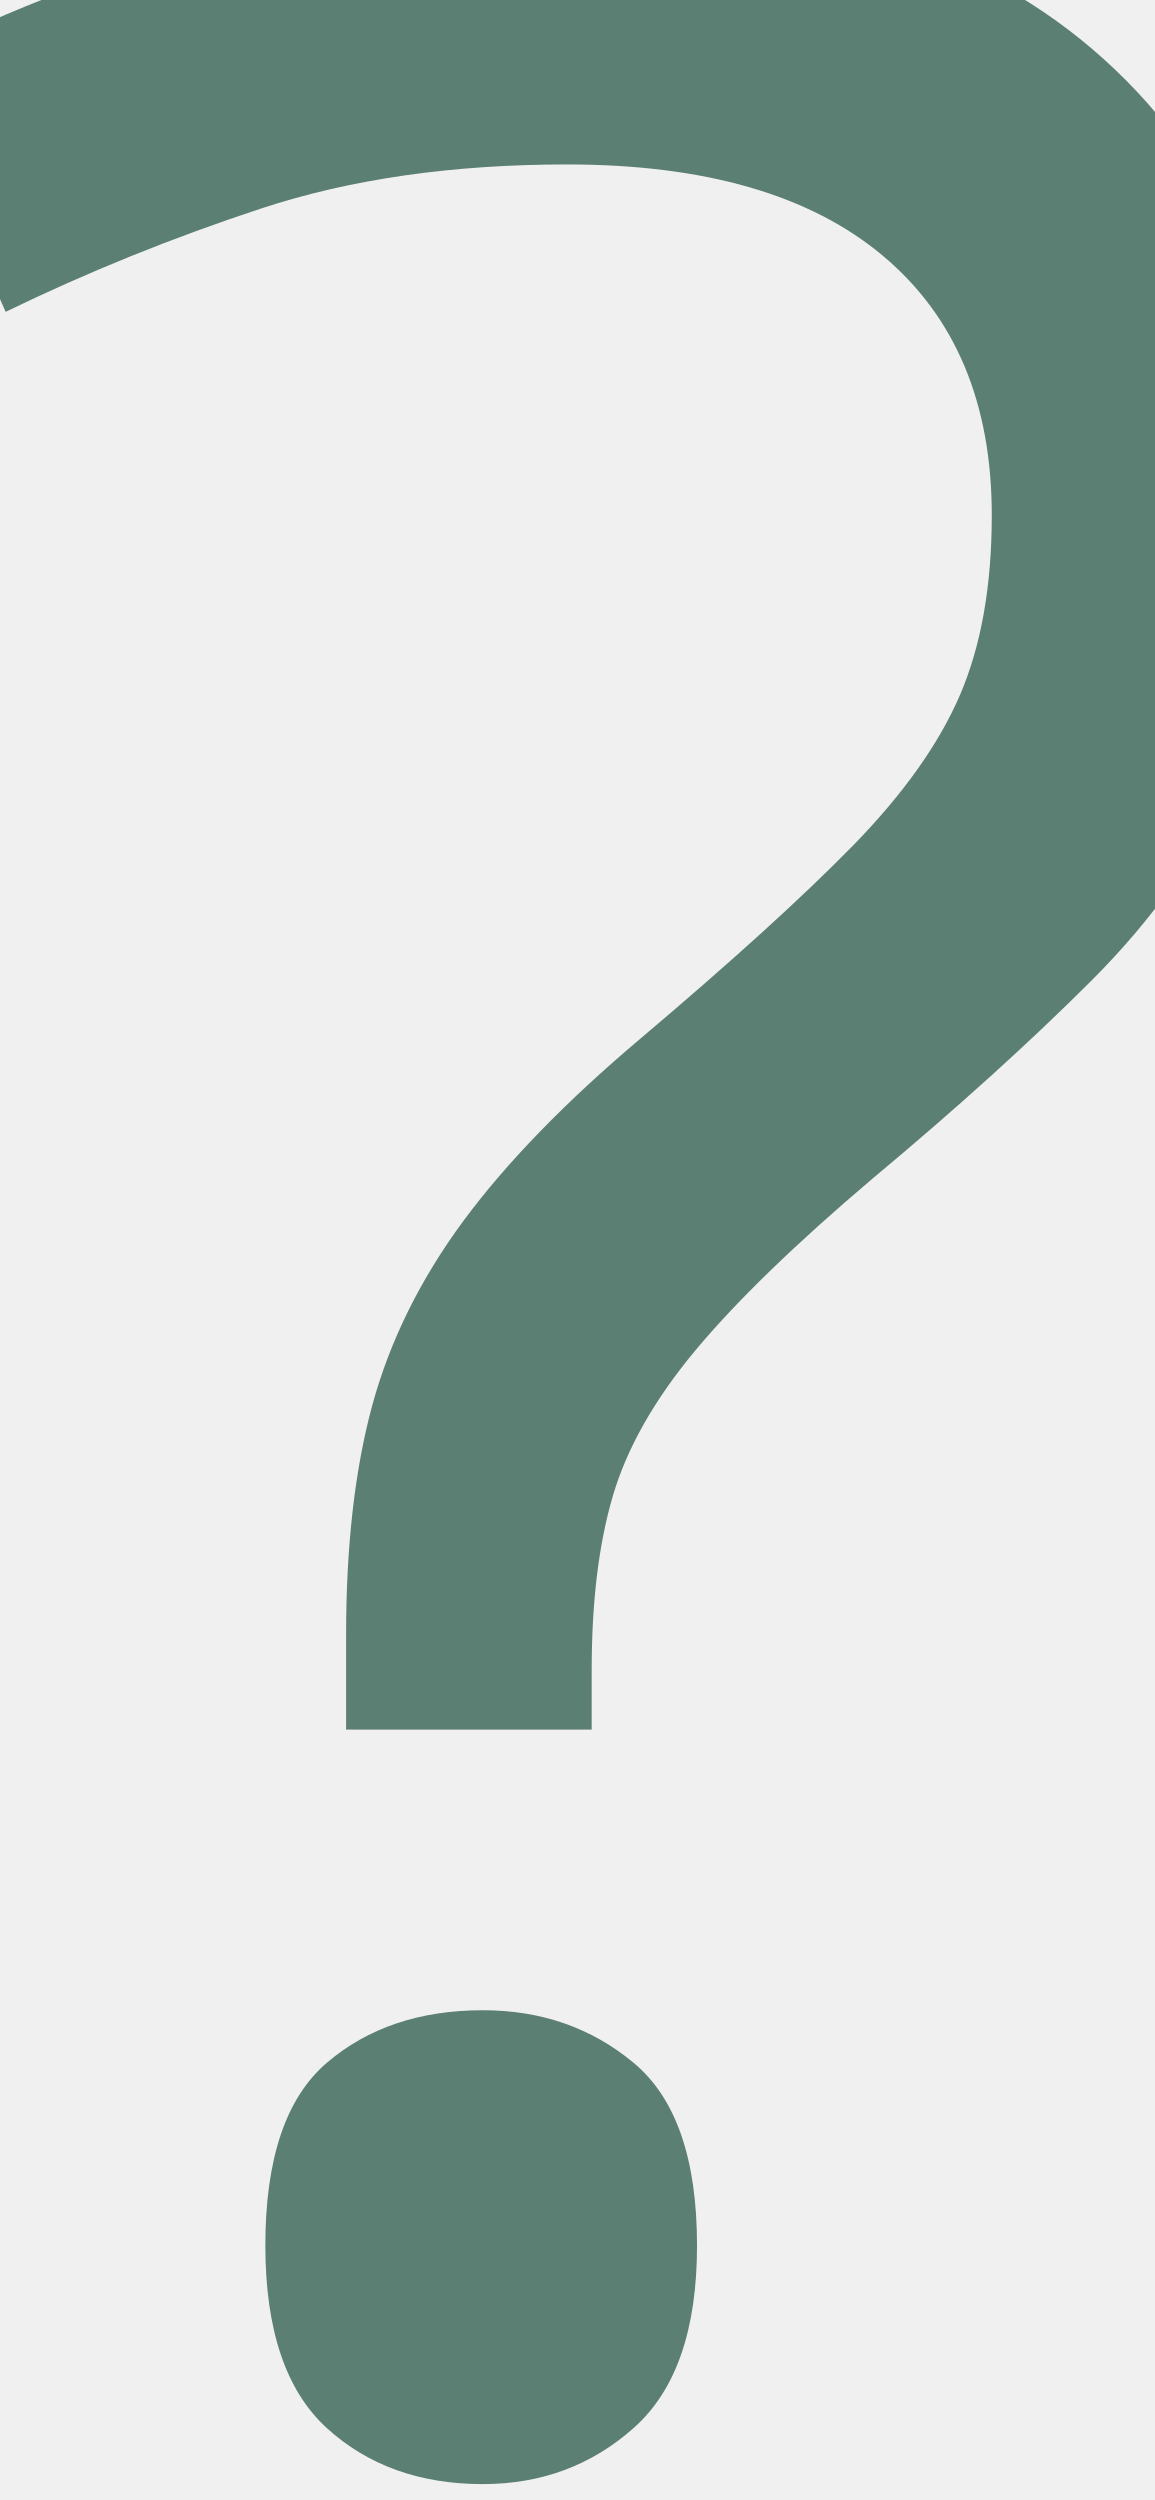
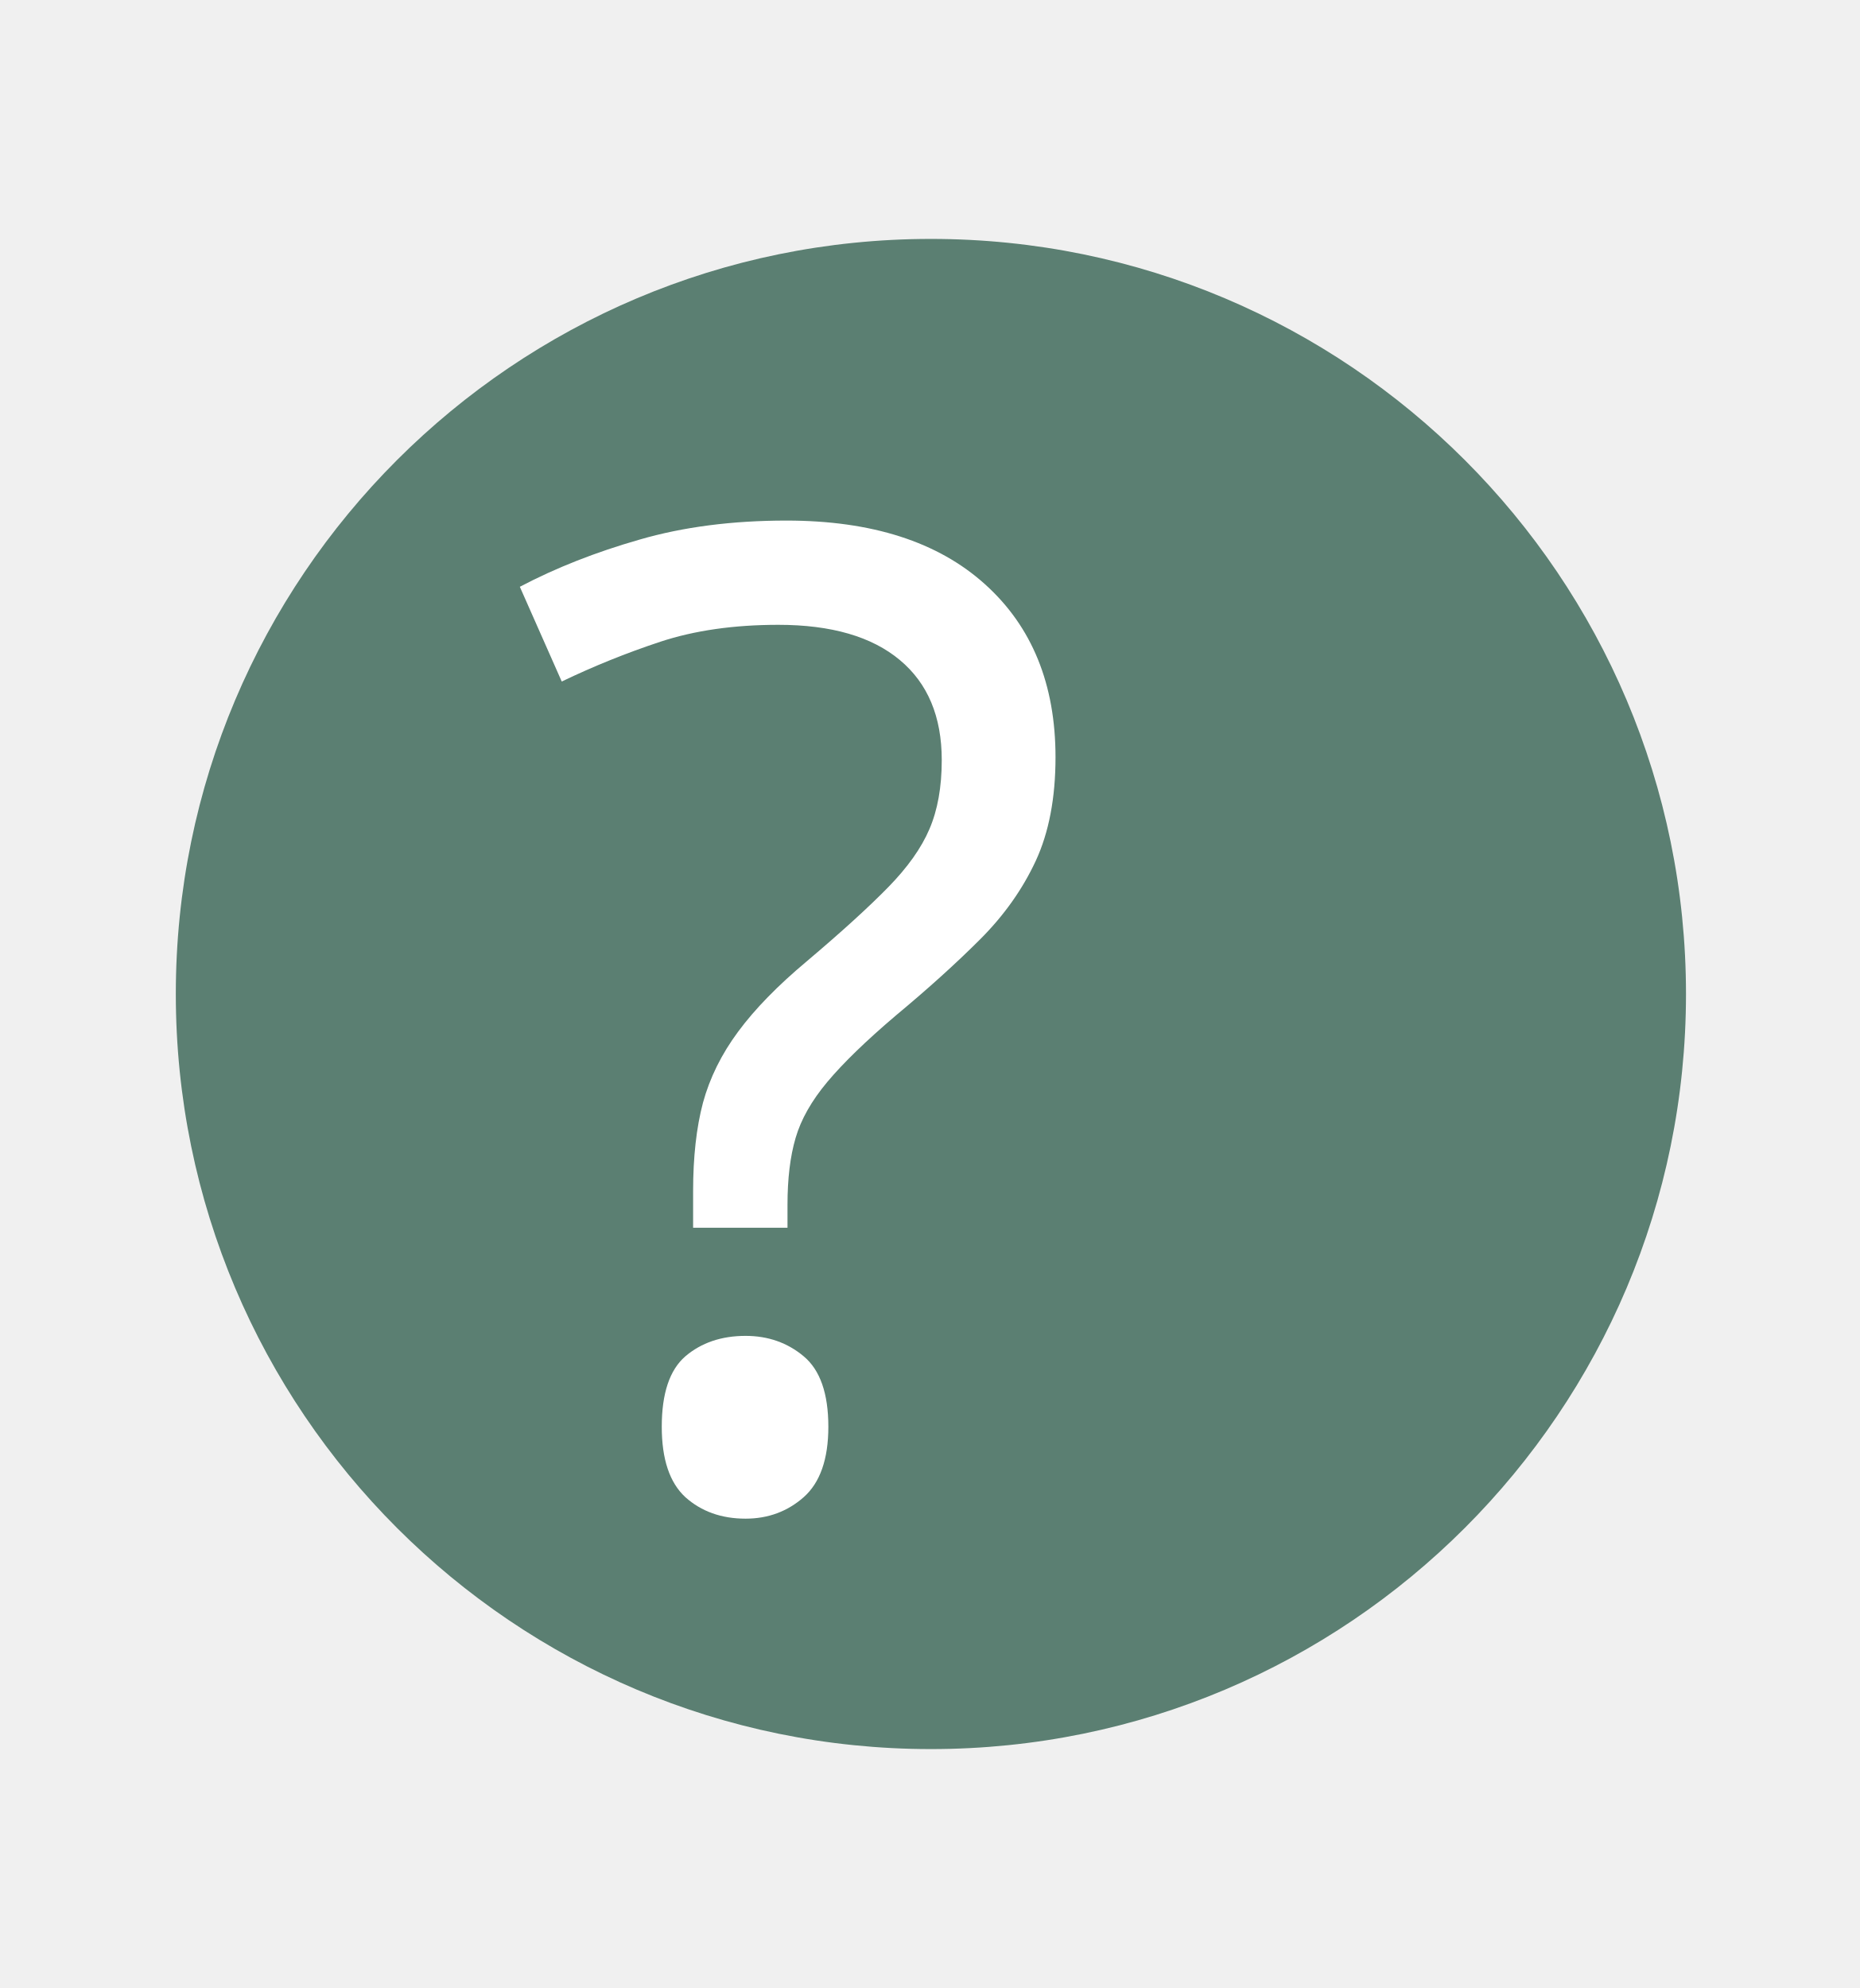
- <svg xmlns="http://www.w3.org/2000/svg" version="1.1" id="Layer_1" x="0px" y="0px" viewBox="0 0 108.6 235.1" style="enable-background:new 0 0 108.6 235.1;" xml:space="preserve">
+ <svg xmlns="http://www.w3.org/2000/svg" version="1.1" id="Layer_1" x="0px" y="0px" viewBox="0 0 82.5 88.2" style="enable-background:new 0 0 82.5 88.2;" xml:space="preserve">
  <style type="text/css">
	.st0{fill:#5B7F72;}
- 	.st1{font-family:'MyriadPro-Regular';}
- 	.st2{font-size:330px;}
+ 	.st1{fill:#FFFFFF;}
+ 	.st2{font-family:'Helvetica-Bold';}
+ 	.st3{font-size:60px;}
</style>
-   <font horiz-adv-x="1000">
-     <font-face font-family="MyriadPro-Regular" units-per-em="1000" underline-position="-100" underline-thickness="50" />
-     <missing-glyph horiz-adv-x="500" d="M0,0l500,0l0,700l-500,0M250,395l-170,255l340,0M280,350l170,255l0,-510M80,50l170,255l170,-255M50,605l170,-255l-170,-255z" />
-     <glyph unicode="?" horiz-adv-x="406" d="M219,191l-1,26C215,268 231,312 275,364C323,421 361,470 361,538C361,614 309,685 194,685C141,685 84,669 51,645l24,-63C100,601 140,613 176,613C239,612 271,578 271,527C271,482 246,443 201,390C151,330 133,271 139,217l2,-26M178,-11C215,-11 238,16 238,51C238,88 214,114 179,114C144,114 119,88 119,51C119,16 143,-11 178,-11z" />
+   <font horiz-adv-x="2048">
+     <font-face font-family="Helvetica-Bold" units-per-em="2048" underline-position="-155" underline-thickness="101" />
+     <missing-glyph horiz-adv-x="1479" d="M154,0l0,1474l1187,0l0,-1474M1157,184l0,1106l-819,0l0,-1106z" />
+     <glyph unicode="?" horiz-adv-x="1251" d="M488,289l298,0l0,-289l-298,0M322,1413C401,1464 497,1489 612,1489C763,1489 888,1453 988,1381C1087,1309 1137,1202 1137,1061C1137,974 1115,901 1072,842C1047,806 998,760 926,704l-71,-55C816,619 791,584 778,544C770,519 766,479 765,426l-270,0C499,539 510,617 527,660C544,703 589,752 661,808l73,57C758,883 777,903 792,924C819,961 832,1001 832,1045C832,1096 817,1142 788,1184C758,1225 704,1246 625,1246C548,1246 493,1220 461,1169C428,1118 412,1064 412,1009l-289,0C131,1199 197,1334 322,1413z" />
  </font>
-   <text transform="matrix(1 0 0 1 -13.6553 228.9804)" class="st0 st1 st2">?</text>
+   <circle class="st0" cx="41.3" cy="44.1" r="33.5" />
+   <text transform="matrix(1 0 0 1 22.344 66.5334)" class="st1 st2 st3">?</text>
</svg>
